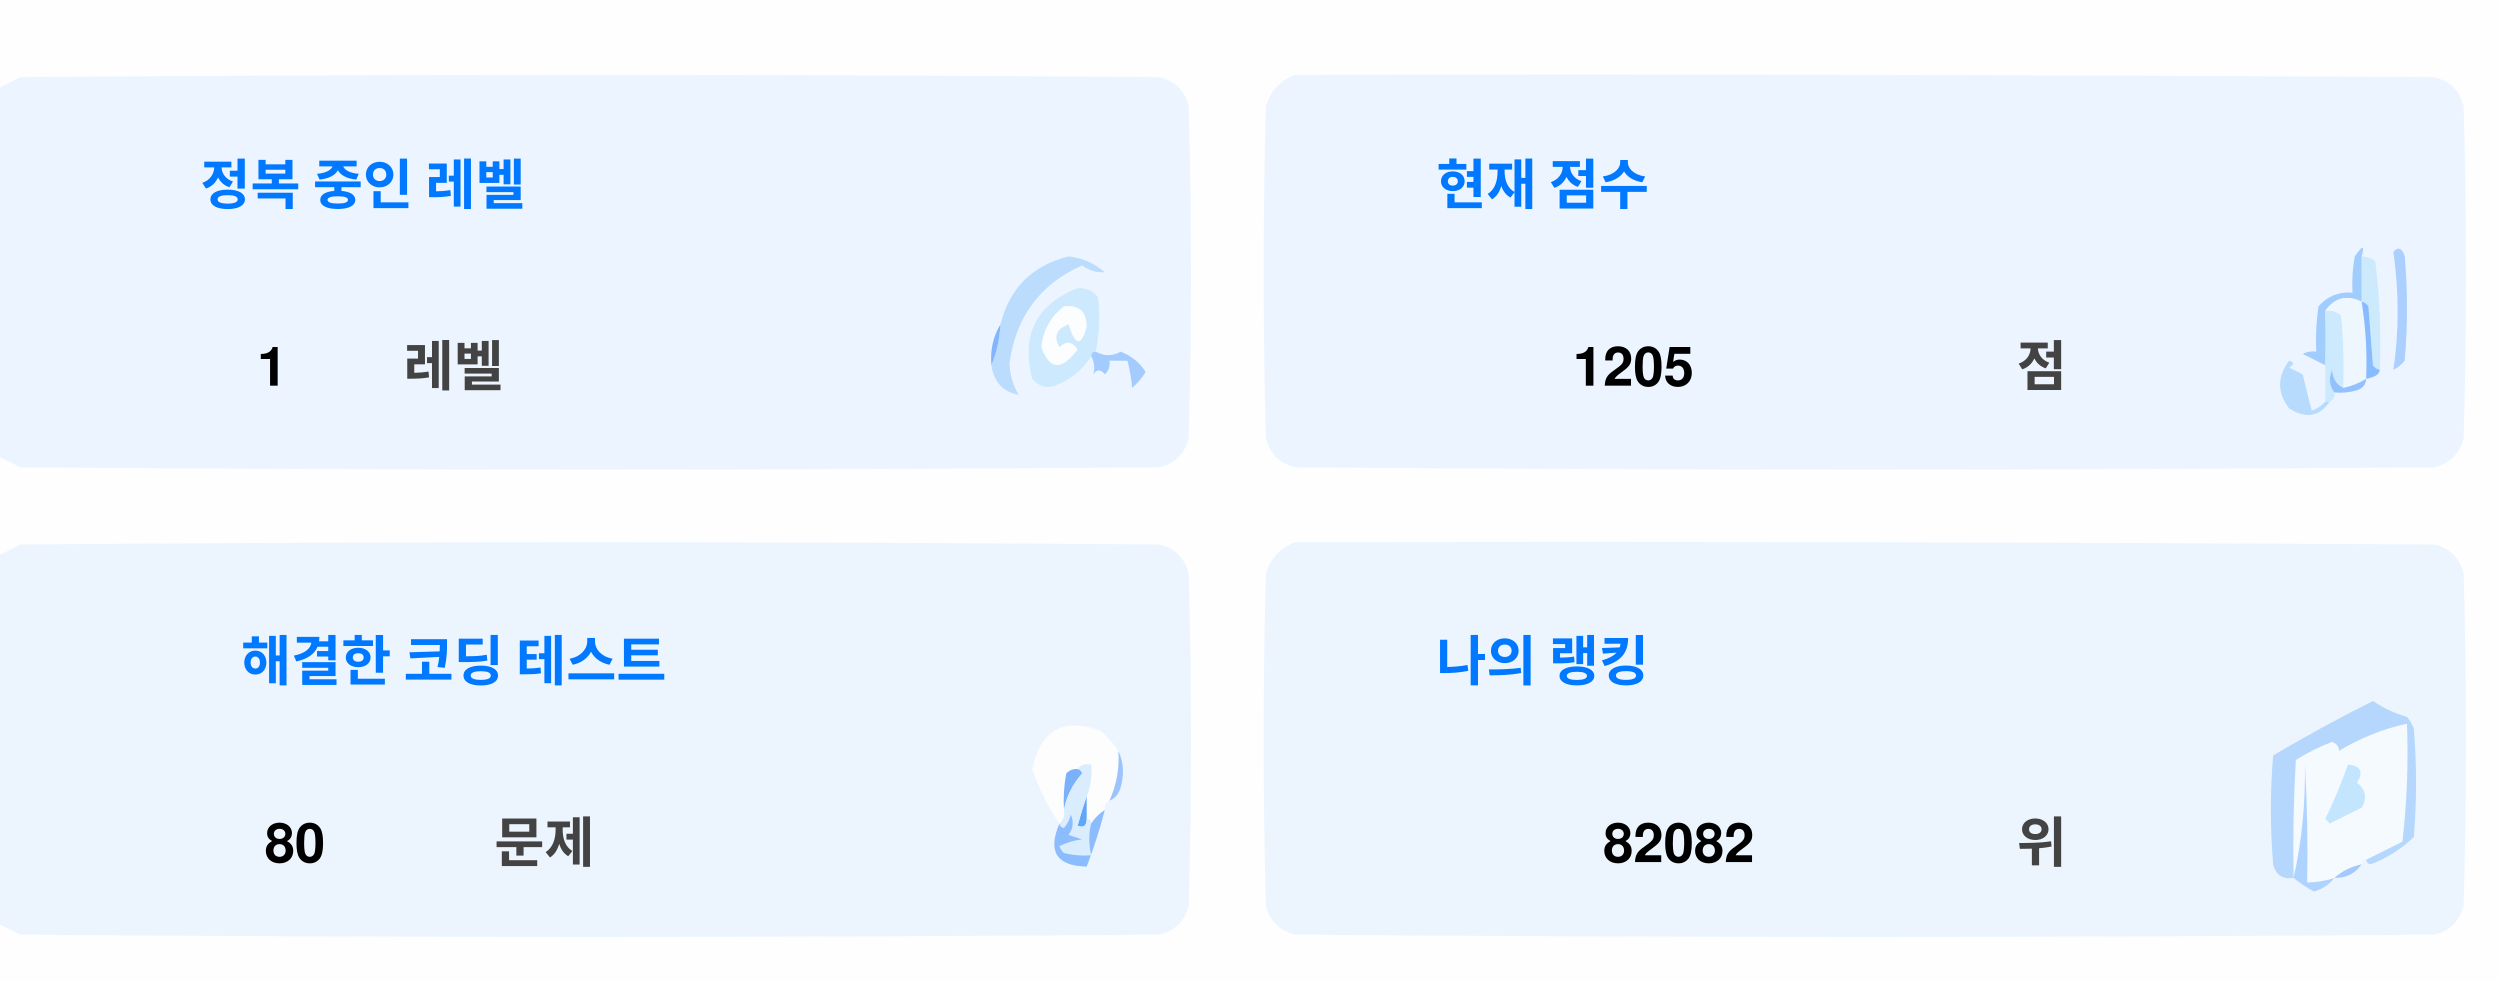
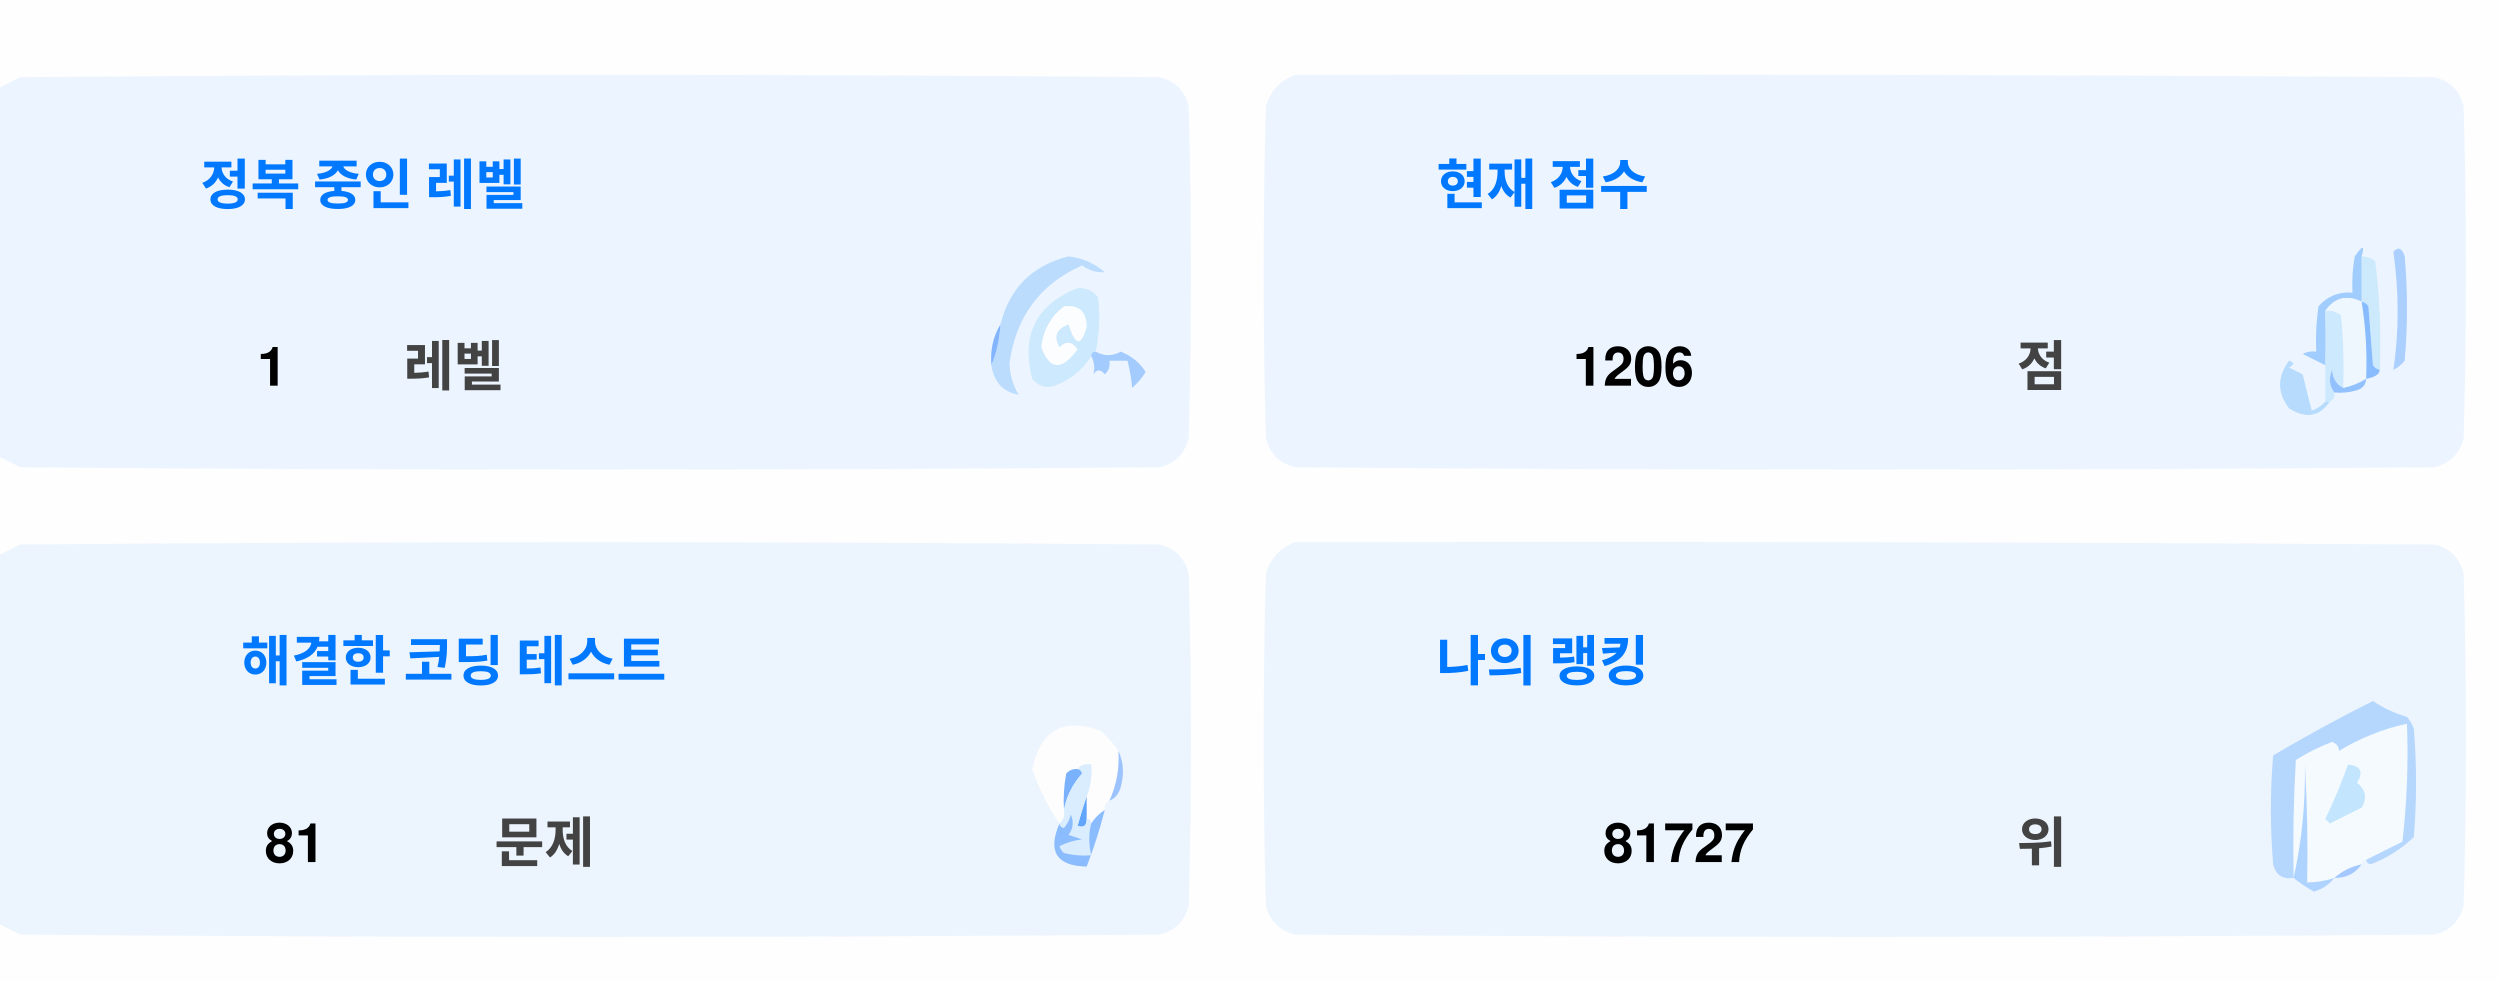
<svg xmlns="http://www.w3.org/2000/svg" version="1.1" width="551px" height="217px" style="shape-rendering:geometricPrecision; text-rendering:geometricPrecision; image-rendering:optimizeQuality; fill-rule:evenodd; clip-rule:evenodd">
  <style>.title {fill: #434343;font-size: 1rem;line-height: 1.5rem;font-weight: bold;font-family: -apple-system, BlinkMacSystemFont, Segoe UI, Helvetica, Arial, sans-serif, Apple Color Emoji, Segoe UI Emoji;}.desc {fill: #434343;font-size: 2.5rem;font-weight: bold;line-height: 1.5rem;font-family: -apple-system, BlinkMacSystemFont, Segoe UI, Helvetica, Arial, sans-serif, Apple Color Emoji, Segoe UI Emoji;}.desc-2 {fill: #434343;font-size: 1rem;font-weight: bold;line-height: 1.5rem;font-family: -apple-system, BlinkMacSystemFont, Segoe UI, Helvetica, Arial, sans-serif, Apple Color Emoji, Segoe UI Emoji;}.text, .desc {animation: twinkling 4s ease-in-out infinite;}@keyframes twinkling {40% { opacity: 1; }50% { opacity: 0.5; }60% { opacity: 1; }70% { opacity: 0.5; }80% { opacity: 1; }}</style>
  <g>
    <path style="opacity:1" fill="#fefefe" d="M -0.5,-0.5 C 183.167,-0.5 366.833,-0.5 550.5,-0.5C 550.5,71.833 550.5,144.167 550.5,216.5C 366.833,216.5 183.167,216.5 -0.5,216.5C -0.5,212.167 -0.5,207.833 -0.5,203.5C 1.14,204.32 2.807,205.153 4.5,206C 88.167,206.667 171.833,206.667 255.5,206C 259,205.167 261.167,203 262,199.5C 262.667,175.167 262.667,150.833 262,126.5C 261.167,123 259,120.833 255.5,120C 171.833,119.333 88.167,119.333 4.5,120C 2.807,120.847 1.14,121.68 -0.5,122.5C -0.5,115.167 -0.5,107.833 -0.5,100.5C 1.14,101.32 2.807,102.153 4.5,103C 88.167,103.667 171.833,103.667 255.5,103C 259,102.167 261.167,100 262,96.5C 262.667,72.167 262.667,47.833 262,23.5C 261.167,20 259,17.833 255.5,17C 171.833,16.333 88.167,16.333 4.5,17C 2.807,17.847 1.14,18.68 -0.5,19.5C -0.5,12.833 -0.5,6.167 -0.5,-0.5 Z" />
  </g>
  <g>
    <path style="opacity:1" fill="#ecf5ff" d="M -0.5,100.5 C -0.5,73.5 -0.5,46.5 -0.5,19.5C 1.14,18.68 2.807,17.847 4.5,17C 88.167,16.333 171.833,16.333 255.5,17C 259,17.833 261.167,20 262,23.5C 262.667,47.833 262.667,72.167 262,96.5C 261.167,100 259,102.167 255.5,103C 171.833,103.667 88.167,103.667 4.5,103C 2.807,102.153 1.14,101.32 -0.5,100.5 Z" />
  </g>
  <g>
    <path style="opacity:1" fill="#ecf5ff" d="M 285.5,16.5 C 369.167,16.333 452.834,16.5 536.5,17C 540,17.833 542.167,20 543,23.5C 543.667,47.833 543.667,72.167 543,96.5C 542.167,100 540,102.167 536.5,103C 452.833,103.667 369.167,103.667 285.5,103C 282,102.167 279.833,100 279,96.5C 278.333,72.167 278.333,47.833 279,23.5C 280.018,19.985 282.185,17.652 285.5,16.5 Z" />
  </g>
  <g>
    <path style="opacity:1" fill="#cdeafd" d="M 520.5,56.5 C 521.583,56.539 522.583,56.873 523.5,57.5C 524.498,65.472 524.831,73.472 524.5,81.5C 523.883,81.389 523.383,81.056 523,80.5C 522.667,76.167 522.333,71.833 522,67.5C 521.617,66.944 521.117,66.611 520.5,66.5C 520.5,63.167 520.5,59.833 520.5,56.5 Z" />
  </g>
  <g>
    <path style="opacity:1" fill="#abcfff" d="M 527.5,55.5 C 528.566,54.308 529.399,54.641 530,56.5C 530.667,64.167 530.667,71.833 530,79.5C 529.311,80.357 528.478,81.023 527.5,81.5C 528.758,73.08 528.758,64.414 527.5,55.5 Z" />
  </g>
  <g>
    <path style="opacity:1" fill="#bbdcfd" d="M 218.5,80.5 C 219.657,77.727 220.324,74.727 220.5,71.5C 222.49,63.51 227.49,58.51 235.5,56.5C 238.528,56.847 241.194,58.014 243.5,60C 241.744,60.141 240.078,59.641 238.5,58.5C 229.247,62.607 223.914,69.773 222.5,80C 222.565,82.526 223.232,84.859 224.5,87C 221.07,86.397 219.07,84.231 218.5,80.5 Z" />
  </g>
  <g>
    <path style="opacity:1" fill="#cde9fd" d="M 241.5,77.5 C 240.833,77.5 240.5,77.833 240.5,78.5C 238.628,81.529 235.961,83.695 232.5,85C 230.536,85.624 228.869,85.124 227.5,83.5C 225.021,73.791 228.354,67.124 237.5,63.5C 239.374,63.39 240.874,64.056 242,65.5C 242.497,69.524 242.331,73.524 241.5,77.5 Z" />
  </g>
  <g>
    <path style="opacity:1" fill="#fcfdfe" d="M 234.5,67.5 C 237.826,67.162 239.493,68.662 239.5,72C 238.334,76.434 237,76.267 235.5,71.5C 232.832,72.515 232.166,74.182 233.5,76.5C 235.017,75.089 236.351,75.256 237.5,77C 234.006,81.771 231.34,81.605 229.5,76.5C 229.904,72.771 231.571,69.771 234.5,67.5 Z" />
  </g>
  <g>
    <path style="opacity:1" fill="#a1ccfe" d="M 520.5,56.5 C 520.5,59.833 520.5,63.167 520.5,66.5C 517.238,64.922 514.572,65.589 512.5,68.5C 512.617,72.81 512.617,76.81 512.5,80.5C 510.86,79.68 509.193,78.847 507.5,78C 508.448,77.517 509.448,77.35 510.5,77.5C 510.335,74.15 510.502,70.817 511,67.5C 512.995,65.253 515.495,64.253 518.5,64.5C 518.336,61.813 518.503,59.146 519,56.5C 520.731,53.969 521.231,53.969 520.5,56.5 Z" />
  </g>
  <g>
    <path style="opacity:1" fill="#cde9fd" d="M 512.5,68.5 C 513.822,68.33 514.989,68.663 516,69.5C 516.499,74.823 516.666,80.156 516.5,85.5C 514.955,84.77 514.122,83.437 514,81.5C 513.22,83.387 513.387,85.054 514.5,86.5C 514.672,87.492 514.338,88.158 513.5,88.5C 513.167,88.5 512.833,88.5 512.5,88.5C 512.5,85.833 512.5,83.167 512.5,80.5C 512.617,76.81 512.617,72.81 512.5,68.5 Z" />
  </g>
  <g>
    <path style="opacity:1" fill="#eef6fe" d="M 520.5,66.5 C 521.407,72.106 521.74,77.773 521.5,83.5C 519.95,84.441 518.284,85.108 516.5,85.5C 516.666,80.156 516.499,74.823 516,69.5C 514.989,68.663 513.822,68.33 512.5,68.5C 514.572,65.589 517.238,64.922 520.5,66.5 Z" />
  </g>
  <g>
    <path style="opacity:1" fill="#88bcff" d="M 520.5,66.5 C 521.117,66.611 521.617,66.944 522,67.5C 522.333,71.833 522.667,76.167 523,80.5C 523.383,81.056 523.883,81.389 524.5,81.5C 524.445,82.469 523.445,83.136 521.5,83.5C 521.74,77.773 521.407,72.106 520.5,66.5 Z" />
  </g>
  <g>
    <path style="opacity:1" fill="#82b5fe" d="M 220.5,71.5 C 220.324,74.727 219.657,77.727 218.5,80.5C 218.215,77.171 218.882,74.171 220.5,71.5 Z" />
  </g>
  <g>
    <path style="opacity:1" fill="#a3cbfe" d="M 240.5,78.5 C 240.5,77.833 240.833,77.5 241.5,77.5C 243.391,78.536 245.224,78.536 247,77.5C 249.391,78.429 251.225,79.929 252.5,82C 251.681,83.319 250.681,84.486 249.5,85.5C 249.409,83.777 249.075,81.777 248.5,79.5C 247.167,79.5 245.833,79.5 244.5,79.5C 244.719,80.675 244.386,81.675 243.5,82.5C 242.575,81.359 241.741,81.359 241,82.5C 241.331,80.981 241.164,79.648 240.5,78.5 Z" />
  </g>
  <g>
    <path style="opacity:1" fill="#b7dbfd" d="M 512.5,88.5 C 512.833,88.5 513.167,88.5 513.5,88.5C 511.199,91.857 508.199,92.357 504.5,90C 501.872,86.535 501.872,83.035 504.5,79.5C 505.696,79.846 505.696,80.346 504.5,81C 505.5,81.5 506.5,82 507.5,82.5C 508.167,85.167 508.833,87.833 509.5,90.5C 510.739,90.058 511.739,89.391 512.5,88.5 Z" />
  </g>
  <g>
    <path style="opacity:1" fill="#92c1fe" d="M 516.5,85.5 C 518.284,85.108 519.95,84.441 521.5,83.5C 521.423,84.75 520.756,85.583 519.5,86C 517.866,86.493 516.199,86.66 514.5,86.5C 513.387,85.054 513.22,83.387 514,81.5C 514.122,83.437 514.955,84.77 516.5,85.5 Z" />
  </g>
  <g>
    <path style="opacity:1" fill="#ecf5fe" d="M -0.5,203.5 C -0.5,176.5 -0.5,149.5 -0.5,122.5C 1.14,121.68 2.807,120.847 4.5,120C 88.167,119.333 171.833,119.333 255.5,120C 259,120.833 261.167,123 262,126.5C 262.667,150.833 262.667,175.167 262,199.5C 261.167,203 259,205.167 255.5,206C 171.833,206.667 88.167,206.667 4.5,206C 2.807,205.153 1.14,204.32 -0.5,203.5 Z" />
  </g>
  <g>
    <path style="opacity:1" fill="#ecf5fe" d="M 285.5,119.5 C 369.167,119.333 452.834,119.5 536.5,120C 540,120.833 542.167,123 543,126.5C 543.667,150.833 543.667,175.167 543,199.5C 542.167,203 540,205.167 536.5,206C 452.833,206.667 369.167,206.667 285.5,206C 282,205.167 279.833,203 279,199.5C 278.333,175.167 278.333,150.833 279,126.5C 280.018,122.985 282.185,120.652 285.5,119.5 Z" />
  </g>
  <g>
    <path style="opacity:1" fill="#fdfdfe" d="M 246.5,165.5 C 246.758,169.367 246.092,173.034 244.5,176.5C 243.662,176.842 243.328,177.508 243.5,178.5C 242.272,179.306 241.272,180.306 240.5,181.5C 240.5,180.833 240.167,180.5 239.5,180.5C 239.5,178.833 239.5,177.167 239.5,175.5C 240.369,173.283 240.702,170.95 240.5,168.5C 239.209,168.263 238.209,168.596 237.5,169.5C 236.504,169.414 235.671,169.748 235,170.5C 234.503,173.146 234.336,175.813 234.5,178.5C 234.737,179.791 234.404,180.791 233.5,181.5C 230.986,177.806 228.986,173.806 227.5,169.5C 229.309,160.957 234.309,158.124 242.5,161C 244.07,162.397 245.404,163.897 246.5,165.5 Z" />
  </g>
  <g>
    <path style="opacity:1" fill="#f5faff" d="M 521.5,189.5 C 520.833,189.5 520.5,189.833 520.5,190.5C 518.181,190.992 516.181,191.992 514.5,193.5C 512.565,194.15 510.565,194.483 508.5,194.5C 508.666,185.827 508.5,177.16 508,168.5C 508.141,177.227 507.308,185.56 505.5,193.5C 505.334,184.827 505.5,176.16 506,167.5C 508.527,165.903 511.194,164.57 514,163.5C 515.011,163.892 515.511,164.559 515.5,165.5C 520.21,162.641 525.21,160.641 530.5,159.5C 530.831,168.192 530.498,176.859 529.5,185.5C 526.807,186.847 524.14,188.18 521.5,189.5 Z" />
  </g>
  <g>
    <path style="opacity:1" fill="#b6d7fd" d="M 521.5,189.5 C 524.14,188.18 526.807,186.847 529.5,185.5C 530.498,176.859 530.831,168.192 530.5,159.5C 525.21,160.641 520.21,162.641 515.5,165.5C 515.511,164.559 515.011,163.892 514,163.5C 511.194,164.57 508.527,165.903 506,167.5C 505.5,176.16 505.334,184.827 505.5,193.5C 503.089,193.863 501.589,192.863 501,190.5C 500.333,182.5 500.333,174.5 501,166.5C 508.173,162.246 515.507,158.246 523,154.5C 525.304,156.068 527.804,157.235 530.5,158C 531.126,158.75 531.626,159.584 532,160.5C 532.667,168.5 532.667,176.5 532,184.5C 529.292,187.111 526.125,189.111 522.5,190.5C 521.893,190.376 521.56,190.043 521.5,189.5 Z" />
  </g>
  <g>
    <path style="opacity:1" fill="#c3e5fe" d="M 517.5,168.5 C 520.317,168.801 520.984,170.134 519.5,172.5C 521.439,174.122 521.772,175.956 520.5,178C 518.167,179.167 515.833,180.333 513.5,181.5C 513.167,181.167 512.833,180.833 512.5,180.5C 514.414,176.515 516.081,172.515 517.5,168.5 Z" />
  </g>
  <g>
    <path style="opacity:1" fill="#7ab1fc" d="M 237.5,169.5 C 238.043,169.56 238.376,169.893 238.5,170.5C 236.395,172.836 235.062,175.503 234.5,178.5C 234.336,175.813 234.503,173.146 235,170.5C 235.671,169.748 236.504,169.414 237.5,169.5 Z" />
  </g>
  <g>
    <path style="opacity:1" fill="#afd3ff" d="M 514.5,193.5 C 513.378,194.947 511.878,195.947 510,196.5C 508.348,195.601 506.848,194.601 505.5,193.5C 507.308,185.56 508.141,177.227 508,168.5C 508.5,177.16 508.666,185.827 508.5,194.5C 510.565,194.483 512.565,194.15 514.5,193.5 Z" />
  </g>
  <g>
    <path style="opacity:1" fill="#9cc3fd" d="M 246.5,165.5 C 247.634,167.966 247.801,170.633 247,173.5C 246.623,174.942 245.79,175.942 244.5,176.5C 246.092,173.034 246.758,169.367 246.5,165.5 Z" />
  </g>
  <g>
    <path style="opacity:1" fill="#62a6fc" d="M 239.5,175.5 C 239.5,177.167 239.5,178.833 239.5,180.5C 239.483,182.028 238.816,182.528 237.5,182C 238.117,179.723 238.784,177.556 239.5,175.5 Z" />
  </g>
  <g>
    <path style="opacity:1" fill="#daedfe" d="M 237.5,169.5 C 238.209,168.596 239.209,168.263 240.5,168.5C 240.702,170.95 240.369,173.283 239.5,175.5C 238.784,177.556 238.117,179.723 237.5,182C 238.816,182.528 239.483,182.028 239.5,180.5C 240.167,180.5 240.5,180.833 240.5,181.5C 239.918,183.669 239.918,186.002 240.5,188.5C 238.473,188.662 236.473,188.495 234.5,188C 234.043,187.586 233.709,187.086 233.5,186.5C 235.078,185.702 236.744,185.202 238.5,185C 237.5,184.667 236.5,184.333 235.5,184C 236.554,182.612 236.72,181.112 236,179.5C 235.751,180.624 235.251,181.624 234.5,182.5C 233.893,182.376 233.56,182.043 233.5,181.5C 234.404,180.791 234.737,179.791 234.5,178.5C 235.062,175.503 236.395,172.836 238.5,170.5C 238.376,169.893 238.043,169.56 237.5,169.5 Z" />
  </g>
  <g>
    <path style="opacity:1" fill="#8bbcfd" d="M 243.5,178.5 C 242.395,182.803 241.062,186.969 239.5,191C 232.857,190.847 230.857,187.68 233.5,181.5C 233.56,182.043 233.893,182.376 234.5,182.5C 235.251,181.624 235.751,180.624 236,179.5C 236.72,181.112 236.554,182.612 235.5,184C 236.5,184.333 237.5,184.667 238.5,185C 236.744,185.202 235.078,185.702 233.5,186.5C 233.709,187.086 234.043,187.586 234.5,188C 236.473,188.495 238.473,188.662 240.5,188.5C 239.918,186.002 239.918,183.669 240.5,181.5C 241.272,180.306 242.272,179.306 243.5,178.5 Z" />
  </g>
  <g>
    <path style="opacity:1" fill="#a4c8ff" d="M 520.5,190.5 C 519.089,192.539 517.089,193.539 514.5,193.5C 516.181,191.992 518.181,190.992 520.5,190.5 Z" />
  </g>
  <text text-anchor="middle" x="80" y="45" class="title" style="fill:#0078ff;" stroke="#none" stroke-width="1">정복 중인 레벨</text>
  <text text-anchor="middle" x="60" y="85" class="desc" style="fill:#000000;" stroke="#none" stroke-width="1">1</text>
  <text text-anchor="middle" x="100" y="85" class="desc-2" style="fill:#434343;" stroke="#none" stroke-width="1">레벨</text>
  <text text-anchor="middle" x="340" y="45" class="title" style="fill:#0078ff;" stroke="#none" stroke-width="1">현재 점수</text>
-   <text text-anchor="middle" x="360" y="85" class="desc" style="fill:#000000;" stroke="#none" stroke-width="1">1205</text>
+   <text text-anchor="middle" x="360" y="85" class="desc" style="fill:#000000;" stroke="#none" stroke-width="1">1206</text>
  <text text-anchor="middle" x="450" y="85" class="desc-2" style="fill:#434343;" stroke="#none" stroke-width="1">점</text>
  <text text-anchor="middle" x="100" y="150" class="title" style="fill:#0078ff;" stroke="#none" stroke-width="1">해결한 코딩 테스트</text>
-   <text text-anchor="middle" x="65" y="190" class="desc" style="fill:#000000;" stroke="#none" stroke-width="1">80</text>
+   <text text-anchor="middle" x="65" y="190" class="desc" style="fill:#000000;" stroke="#none" stroke-width="1">81</text>
  <text text-anchor="middle" x="120" y="190" class="desc-2" style="fill:#434343;" stroke="#none" stroke-width="1">문제</text>
  <text text-anchor="middle" x="340" y="150" class="title" style="fill:#0078ff;" stroke="#none" stroke-width="1">나의 랭킹</text>
-   <text text-anchor="middle" x="370" y="190" class="desc" style="fill:#000000;" stroke="#none" stroke-width="1">82082</text>
+   <text text-anchor="middle" x="370" y="190" class="desc" style="fill:#000000;" stroke="#none" stroke-width="1">81727</text>
  <text text-anchor="middle" x="450" y="190" class="desc-2" style="fill:#434343;" stroke="#none" stroke-width="1">위</text>
</svg>
